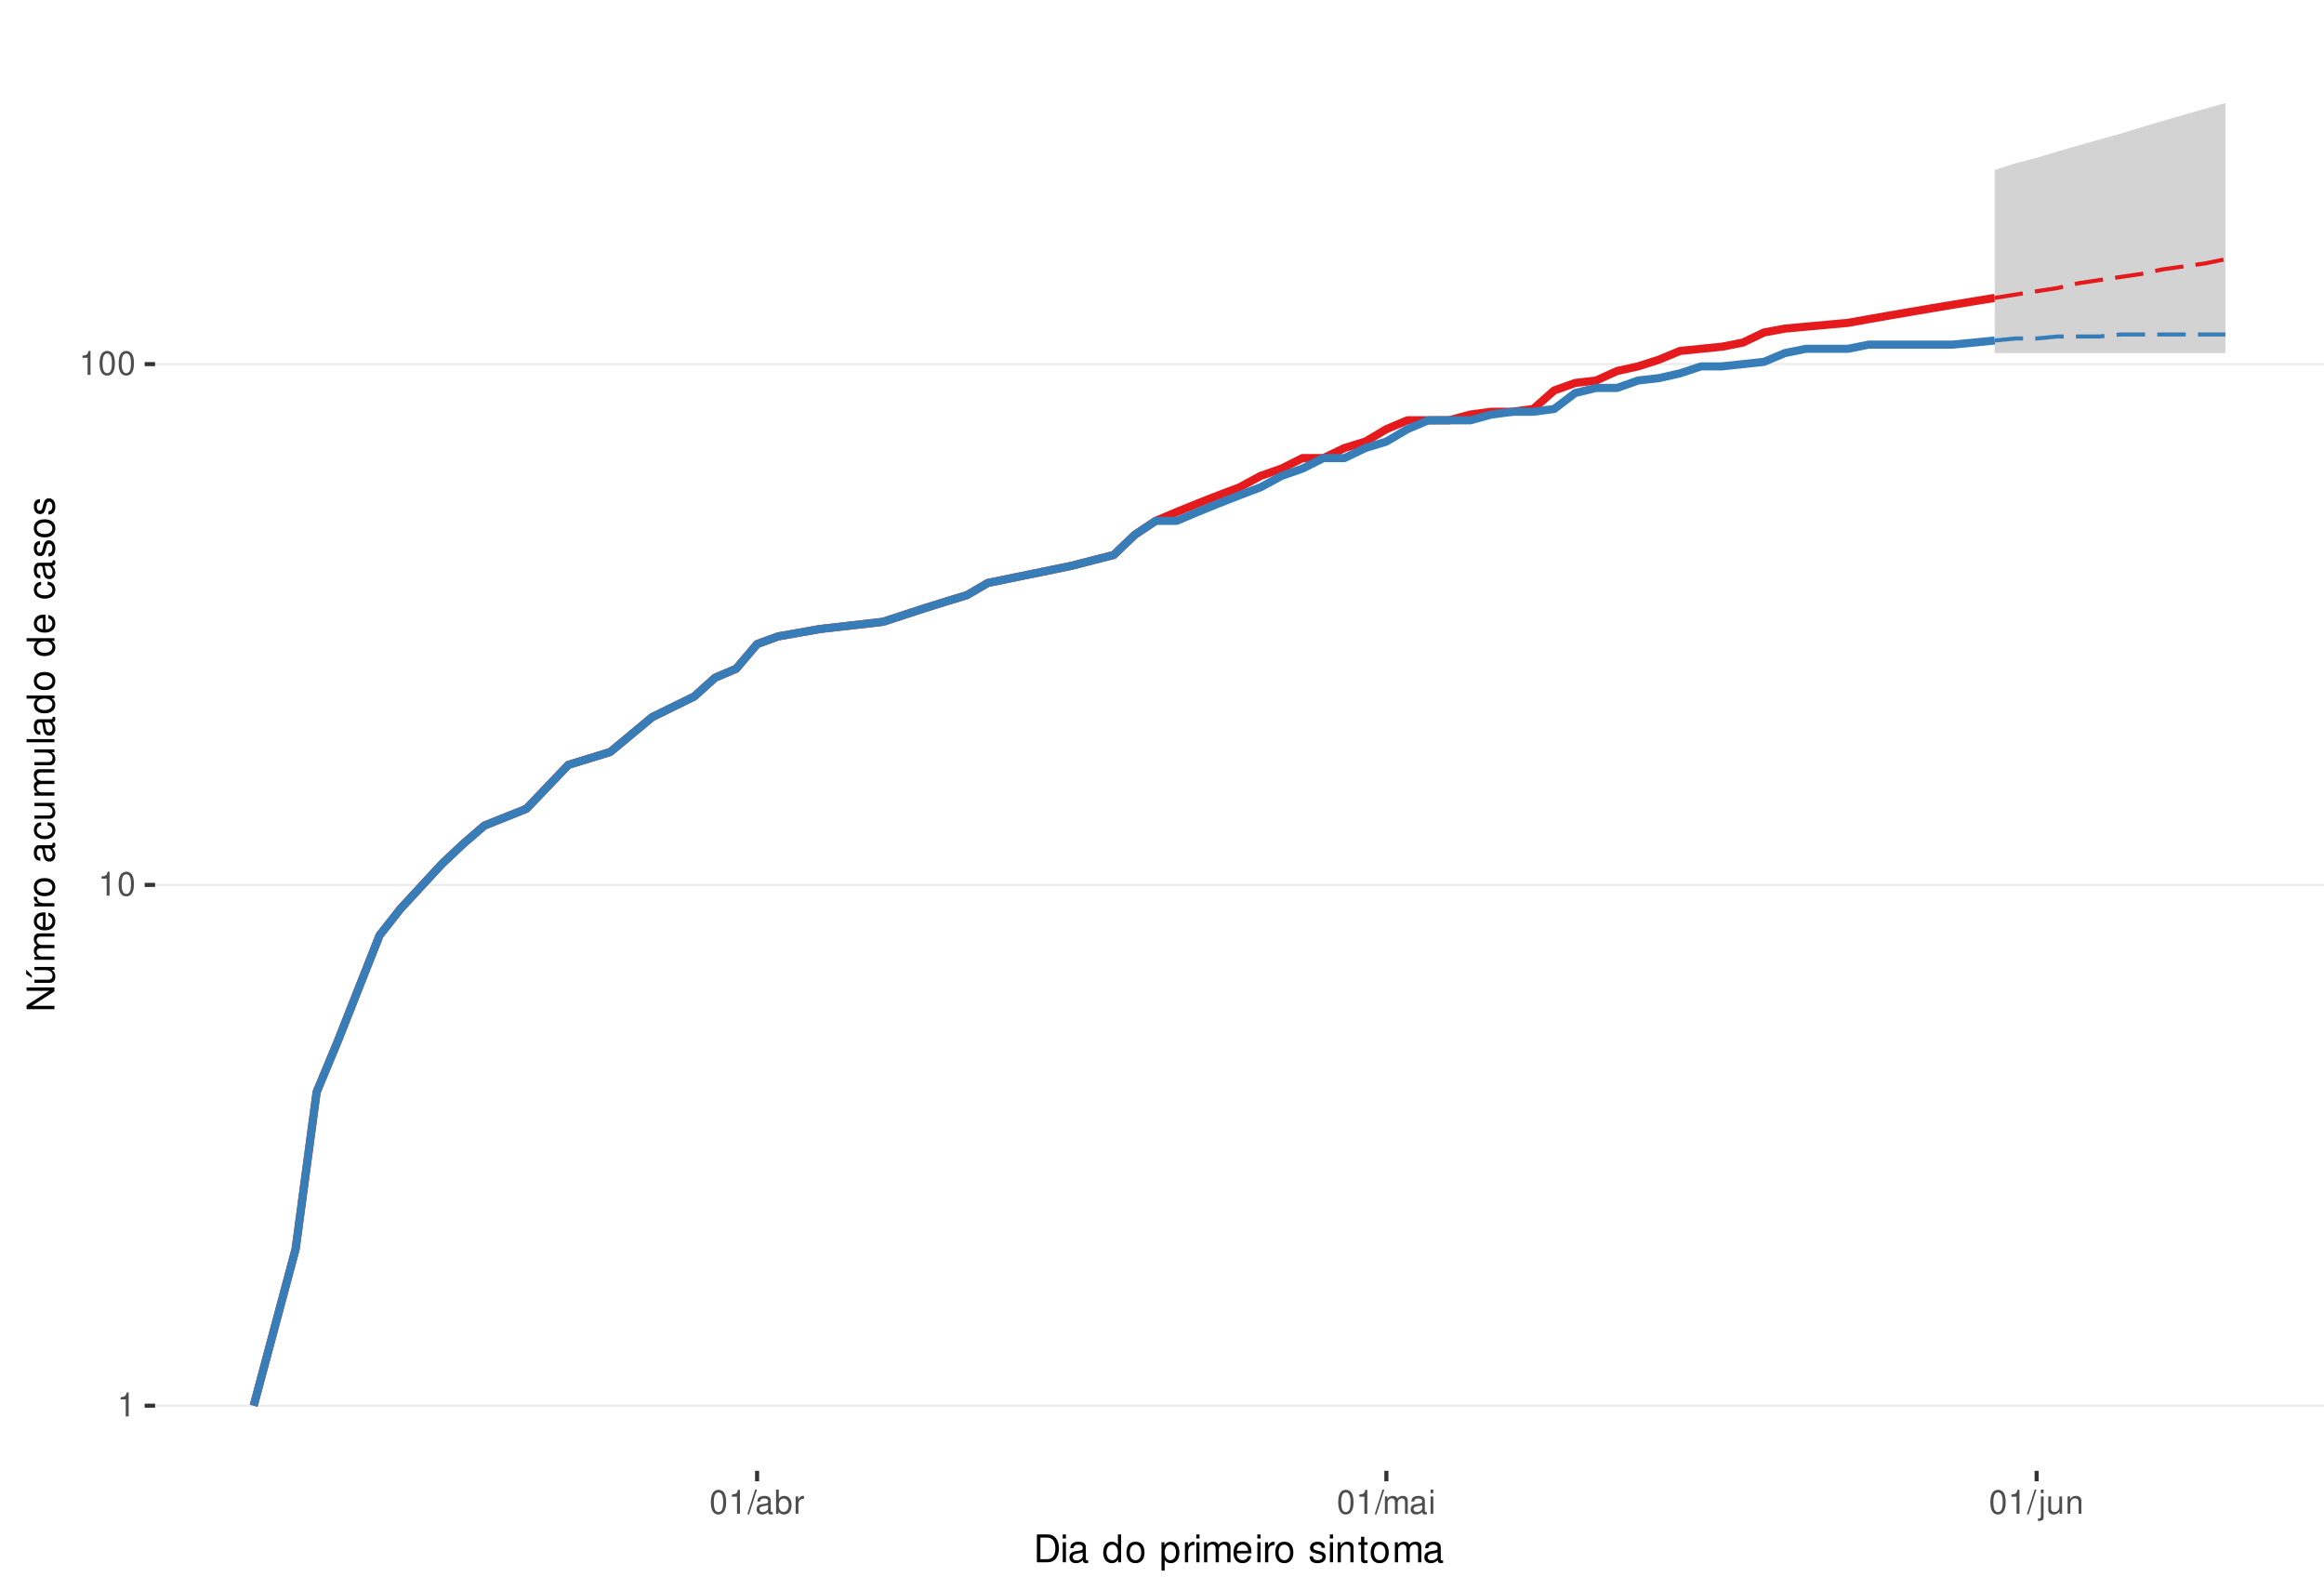
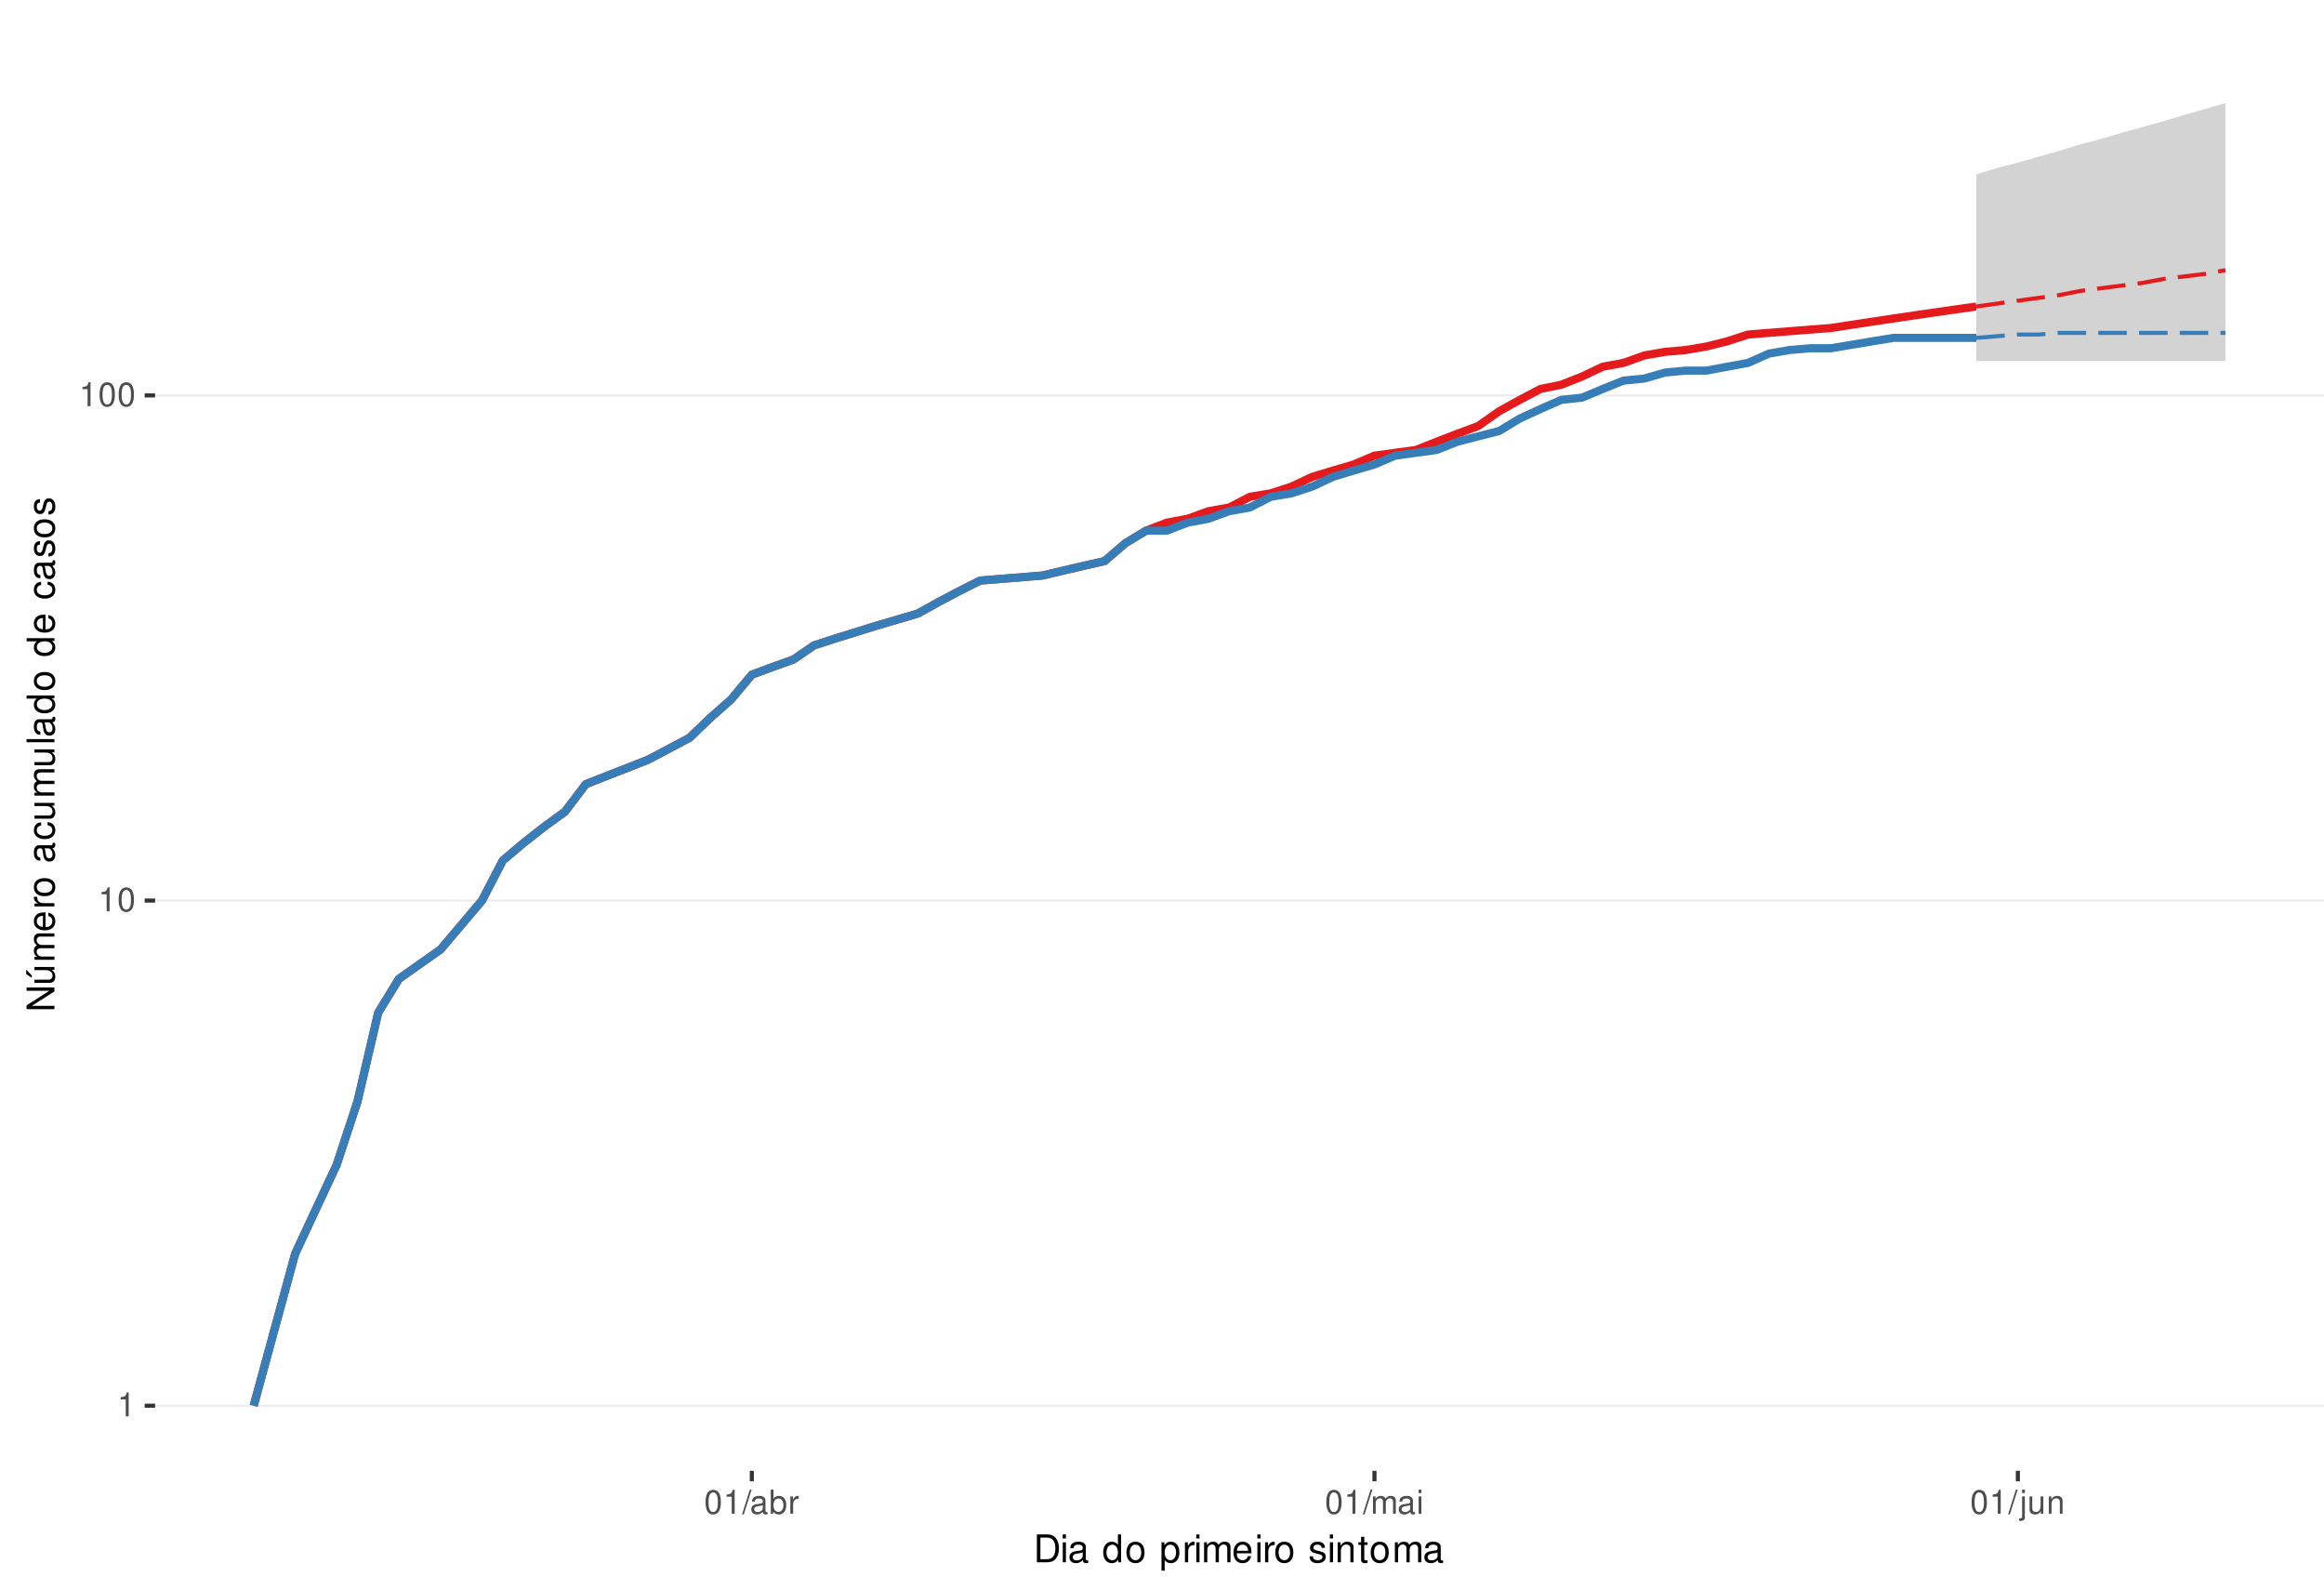
<svg xmlns="http://www.w3.org/2000/svg" xmlns:xlink="http://www.w3.org/1999/xlink" width="609pt" height="413pt" viewBox="0 0 609 413" version="1.1">
  <defs>
    <g>
      <symbol overflow="visible" id="glyph0-0">
        <path style="stroke:none;" d="" />
      </symbol>
      <symbol overflow="visible" id="glyph0-1">
        <path style="stroke:none;" d="M 2.234 -4.453 L 2.234 0 L 3 0 L 3 -6.266 L 2.5 -6.266 C 2.234 -5.297 2.062 -5.172 0.891 -5.016 L 0.891 -4.453 Z M 2.234 -4.453 " />
      </symbol>
      <symbol overflow="visible" id="glyph0-2">
        <path style="stroke:none;" d="M 2.375 -6.266 C 1.812 -6.266 1.297 -6 0.969 -5.578 C 0.578 -5.016 0.375 -4.188 0.375 -3.031 C 0.375 -0.922 1.062 0.203 2.375 0.203 C 3.672 0.203 4.391 -0.922 4.391 -2.984 C 4.391 -4.188 4.203 -5 3.797 -5.578 C 3.469 -6 2.953 -6.266 2.375 -6.266 Z M 2.375 -5.578 C 3.203 -5.578 3.609 -4.75 3.609 -3.047 C 3.609 -1.266 3.219 -0.438 2.359 -0.438 C 1.562 -0.438 1.156 -1.297 1.156 -3.016 C 1.156 -4.75 1.562 -5.578 2.375 -5.578 Z M 2.375 -5.578 " />
      </symbol>
      <symbol overflow="visible" id="glyph0-3">
        <path style="stroke:none;" d="M 1.984 -6.312 L -0.062 0.172 L 0.406 0.172 L 2.453 -6.312 Z M 1.984 -6.312 " />
      </symbol>
      <symbol overflow="visible" id="glyph0-4">
        <path style="stroke:none;" d="M 4.625 -0.422 C 4.547 -0.406 4.516 -0.406 4.469 -0.406 C 4.219 -0.406 4.078 -0.531 4.078 -0.766 L 4.078 -3.422 C 4.078 -4.234 3.5 -4.672 2.375 -4.672 C 1.719 -4.672 1.188 -4.469 0.875 -4.141 C 0.672 -3.906 0.578 -3.641 0.562 -3.188 L 1.297 -3.188 C 1.344 -3.75 1.672 -4 2.359 -4 C 3.016 -4 3.375 -3.75 3.375 -3.328 L 3.375 -3.141 C 3.359 -2.828 3.203 -2.703 2.609 -2.625 C 1.594 -2.5 1.438 -2.469 1.156 -2.359 C 0.625 -2.125 0.359 -1.734 0.359 -1.141 C 0.359 -0.312 0.938 0.203 1.859 0.203 C 2.422 0.203 2.875 0 3.391 -0.469 C 3.438 0 3.672 0.203 4.141 0.203 C 4.297 0.203 4.391 0.188 4.625 0.125 Z M 3.375 -1.422 C 3.375 -1.188 3.297 -1.031 3.078 -0.844 C 2.781 -0.578 2.438 -0.438 2.016 -0.438 C 1.453 -0.438 1.109 -0.703 1.109 -1.156 C 1.109 -1.641 1.422 -1.875 2.203 -1.984 C 2.984 -2.094 3.125 -2.125 3.375 -2.234 Z M 3.375 -1.422 " />
      </symbol>
      <symbol overflow="visible" id="glyph0-5">
        <path style="stroke:none;" d="M 0.469 -6.312 L 0.469 0 L 1.109 0 L 1.109 -0.578 C 1.469 -0.047 1.922 0.203 2.547 0.203 C 3.75 0.203 4.531 -0.781 4.531 -2.281 C 4.531 -3.75 3.797 -4.672 2.594 -4.672 C 1.969 -4.672 1.531 -4.438 1.188 -3.922 L 1.188 -6.312 Z M 2.453 -3.984 C 3.25 -3.984 3.781 -3.297 3.781 -2.203 C 3.781 -1.172 3.234 -0.469 2.453 -0.469 C 1.672 -0.469 1.188 -1.172 1.188 -2.234 C 1.188 -3.297 1.672 -3.984 2.453 -3.984 Z M 2.453 -3.984 " />
      </symbol>
      <symbol overflow="visible" id="glyph0-6">
        <path style="stroke:none;" d="M 0.594 -4.531 L 0.594 0 L 1.328 0 L 1.328 -2.359 C 1.328 -3.438 1.781 -3.938 2.781 -3.906 L 2.781 -4.641 C 2.656 -4.656 2.594 -4.672 2.5 -4.672 C 2.031 -4.672 1.672 -4.391 1.266 -3.719 L 1.266 -4.531 Z M 0.594 -4.531 " />
      </symbol>
      <symbol overflow="visible" id="glyph0-7">
        <path style="stroke:none;" d="M 0.609 -4.531 L 0.609 0 L 1.328 0 L 1.328 -2.844 C 1.328 -3.5 1.812 -4.031 2.391 -4.031 C 2.938 -4.031 3.234 -3.703 3.234 -3.125 L 3.234 0 L 3.969 0 L 3.969 -2.844 C 3.969 -3.5 4.438 -4.031 5.031 -4.031 C 5.562 -4.031 5.875 -3.703 5.875 -3.125 L 5.875 0 L 6.594 0 L 6.594 -3.406 C 6.594 -4.219 6.125 -4.672 5.281 -4.672 C 4.672 -4.672 4.312 -4.484 3.891 -3.969 C 3.625 -4.453 3.25 -4.672 2.672 -4.672 C 2.062 -4.672 1.656 -4.438 1.266 -3.891 L 1.266 -4.531 Z M 0.609 -4.531 " />
      </symbol>
      <symbol overflow="visible" id="glyph0-8">
        <path style="stroke:none;" d="M 1.297 -4.531 L 0.578 -4.531 L 0.578 0 L 1.297 0 Z M 1.297 -6.312 L 0.578 -6.312 L 0.578 -5.406 L 1.297 -5.406 Z M 1.297 -6.312 " />
      </symbol>
      <symbol overflow="visible" id="glyph0-9">
        <path style="stroke:none;" d="M 0.609 -4.531 L 0.609 0.656 C 0.609 1.109 0.469 1.25 0.016 1.25 C -0.031 1.25 -0.062 1.25 -0.156 1.25 L -0.156 1.859 C -0.062 1.875 -0.031 1.891 0.094 1.891 C 0.906 1.891 1.328 1.562 1.328 0.938 L 1.328 -4.531 Z M 1.328 -6.312 L 0.609 -6.312 L 0.609 -5.406 L 1.328 -5.406 Z M 1.328 -6.312 " />
      </symbol>
      <symbol overflow="visible" id="glyph0-10">
        <path style="stroke:none;" d="M 4.172 0 L 4.172 -4.531 L 3.453 -4.531 L 3.453 -1.969 C 3.453 -1.031 2.969 -0.438 2.219 -0.438 C 1.641 -0.438 1.281 -0.781 1.281 -1.328 L 1.281 -4.531 L 0.562 -4.531 L 0.562 -1.031 C 0.562 -0.281 1.125 0.203 2.016 0.203 C 2.672 0.203 3.094 -0.031 3.516 -0.625 L 3.516 0 Z M 4.172 0 " />
      </symbol>
      <symbol overflow="visible" id="glyph0-11">
        <path style="stroke:none;" d="M 0.609 -4.531 L 0.609 0 L 1.328 0 L 1.328 -2.5 C 1.328 -3.422 1.812 -4.031 2.562 -4.031 C 3.141 -4.031 3.5 -3.688 3.5 -3.141 L 3.5 0 L 4.219 0 L 4.219 -3.422 C 4.219 -4.188 3.656 -4.672 2.781 -4.672 C 2.109 -4.672 1.672 -4.406 1.266 -3.781 L 1.266 -4.531 Z M 0.609 -4.531 " />
      </symbol>
      <symbol overflow="visible" id="glyph1-0">
        <path style="stroke:none;" d="" />
      </symbol>
      <symbol overflow="visible" id="glyph1-1">
        <path style="stroke:none;" d="M 0.891 0 L 3.703 0 C 5.547 0 6.672 -1.375 6.672 -3.656 C 6.672 -5.906 5.547 -7.297 3.703 -7.297 L 0.891 -7.297 Z M 1.812 -0.812 L 1.812 -6.469 L 3.547 -6.469 C 4.984 -6.469 5.734 -5.5 5.734 -3.641 C 5.734 -1.797 4.984 -0.812 3.547 -0.812 Z M 1.812 -0.812 " />
      </symbol>
      <symbol overflow="visible" id="glyph1-2">
        <path style="stroke:none;" d="M 1.5 -5.234 L 0.672 -5.234 L 0.672 0 L 1.5 0 Z M 1.5 -7.297 L 0.656 -7.297 L 0.656 -6.234 L 1.5 -6.234 Z M 1.5 -7.297 " />
      </symbol>
      <symbol overflow="visible" id="glyph1-3">
        <path style="stroke:none;" d="M 5.344 -0.484 C 5.266 -0.469 5.219 -0.469 5.172 -0.469 C 4.875 -0.469 4.719 -0.625 4.719 -0.875 L 4.719 -3.953 C 4.719 -4.891 4.047 -5.391 2.75 -5.391 C 1.984 -5.391 1.375 -5.172 1.016 -4.781 C 0.766 -4.516 0.672 -4.203 0.656 -3.688 L 1.484 -3.688 C 1.562 -4.328 1.938 -4.625 2.719 -4.625 C 3.484 -4.625 3.891 -4.344 3.891 -3.844 L 3.891 -3.625 C 3.875 -3.266 3.703 -3.125 3.016 -3.047 C 1.844 -2.891 1.656 -2.844 1.344 -2.719 C 0.734 -2.453 0.422 -2 0.422 -1.312 C 0.422 -0.375 1.078 0.234 2.141 0.234 C 2.797 0.234 3.328 0 3.922 -0.547 C 3.984 0 4.234 0.234 4.781 0.234 C 4.953 0.234 5.062 0.203 5.344 0.141 Z M 3.891 -1.656 C 3.891 -1.375 3.812 -1.203 3.562 -0.969 C 3.219 -0.656 2.812 -0.5 2.312 -0.5 C 1.672 -0.5 1.297 -0.812 1.297 -1.344 C 1.297 -1.891 1.656 -2.172 2.547 -2.297 C 3.438 -2.422 3.609 -2.453 3.891 -2.594 Z M 3.891 -1.656 " />
      </symbol>
      <symbol overflow="visible" id="glyph1-4">
        <path style="stroke:none;" d="" />
      </symbol>
      <symbol overflow="visible" id="glyph1-5">
        <path style="stroke:none;" d="M 4.953 -7.297 L 4.125 -7.297 L 4.125 -4.578 C 3.766 -5.109 3.203 -5.391 2.516 -5.391 C 1.156 -5.391 0.266 -4.297 0.266 -2.625 C 0.266 -0.859 1.125 0.234 2.547 0.234 C 3.266 0.234 3.766 -0.047 4.203 -0.688 L 4.203 0 L 4.953 0 Z M 2.656 -4.609 C 3.547 -4.609 4.125 -3.812 4.125 -2.562 C 4.125 -1.344 3.547 -0.547 2.656 -0.547 C 1.734 -0.547 1.125 -1.359 1.125 -2.578 C 1.125 -3.797 1.734 -4.609 2.656 -4.609 Z M 2.656 -4.609 " />
      </symbol>
      <symbol overflow="visible" id="glyph1-6">
        <path style="stroke:none;" d="M 2.719 -5.391 C 1.234 -5.391 0.359 -4.344 0.359 -2.578 C 0.359 -0.812 1.234 0.234 2.734 0.234 C 4.203 0.234 5.094 -0.812 5.094 -2.547 C 5.094 -4.359 4.234 -5.391 2.719 -5.391 Z M 2.734 -4.625 C 3.672 -4.625 4.234 -3.844 4.234 -2.547 C 4.234 -1.312 3.656 -0.547 2.734 -0.547 C 1.797 -0.547 1.234 -1.312 1.234 -2.578 C 1.234 -3.844 1.797 -4.625 2.734 -4.625 Z M 2.734 -4.625 " />
      </symbol>
      <symbol overflow="visible" id="glyph1-7">
        <path style="stroke:none;" d="M 0.547 2.188 L 1.375 2.188 L 1.375 -0.547 C 1.812 -0.016 2.312 0.234 2.984 0.234 C 4.344 0.234 5.234 -0.859 5.234 -2.531 C 5.234 -4.297 4.375 -5.391 2.984 -5.391 C 2.266 -5.391 1.703 -5.062 1.312 -4.453 L 1.312 -5.234 L 0.547 -5.234 Z M 2.844 -4.609 C 3.766 -4.609 4.359 -3.797 4.359 -2.547 C 4.359 -1.359 3.75 -0.547 2.844 -0.547 C 1.953 -0.547 1.375 -1.344 1.375 -2.578 C 1.375 -3.812 1.953 -4.609 2.844 -4.609 Z M 2.844 -4.609 " />
      </symbol>
      <symbol overflow="visible" id="glyph1-8">
        <path style="stroke:none;" d="M 0.688 -5.234 L 0.688 0 L 1.531 0 L 1.531 -2.719 C 1.547 -3.984 2.062 -4.547 3.203 -4.516 L 3.203 -5.359 C 3.062 -5.375 2.984 -5.391 2.891 -5.391 C 2.344 -5.391 1.938 -5.062 1.453 -4.297 L 1.453 -5.234 Z M 0.688 -5.234 " />
      </symbol>
      <symbol overflow="visible" id="glyph1-9">
        <path style="stroke:none;" d="M 0.703 -5.234 L 0.703 0 L 1.547 0 L 1.547 -3.297 C 1.547 -4.047 2.094 -4.656 2.766 -4.656 C 3.391 -4.656 3.734 -4.281 3.734 -3.609 L 3.734 0 L 4.578 0 L 4.578 -3.297 C 4.578 -4.047 5.125 -4.656 5.812 -4.656 C 6.422 -4.656 6.781 -4.266 6.781 -3.609 L 6.781 0 L 7.625 0 L 7.625 -3.938 C 7.625 -4.875 7.078 -5.391 6.094 -5.391 C 5.406 -5.391 4.984 -5.188 4.484 -4.594 C 4.188 -5.156 3.766 -5.391 3.078 -5.391 C 2.375 -5.391 1.906 -5.125 1.469 -4.5 L 1.469 -5.234 Z M 0.703 -5.234 " />
      </symbol>
      <symbol overflow="visible" id="glyph1-10">
        <path style="stroke:none;" d="M 5.125 -2.344 C 5.125 -3.141 5.062 -3.625 4.922 -4.016 C 4.578 -4.875 3.781 -5.391 2.797 -5.391 C 1.344 -5.391 0.406 -4.281 0.406 -2.547 C 0.406 -0.812 1.297 0.234 2.781 0.234 C 3.984 0.234 4.812 -0.453 5.016 -1.594 L 4.188 -1.594 C 3.953 -0.906 3.484 -0.547 2.812 -0.547 C 2.281 -0.547 1.828 -0.781 1.547 -1.219 C 1.344 -1.516 1.281 -1.812 1.266 -2.344 Z M 1.297 -3.016 C 1.359 -3.984 1.953 -4.625 2.797 -4.625 C 3.641 -4.625 4.234 -3.953 4.234 -3.016 Z M 1.297 -3.016 " />
      </symbol>
      <symbol overflow="visible" id="glyph1-11">
        <path style="stroke:none;" d="M 4.375 -3.781 C 4.375 -4.812 3.688 -5.391 2.484 -5.391 C 1.266 -5.391 0.469 -4.766 0.469 -3.797 C 0.469 -2.969 0.891 -2.578 2.125 -2.281 L 2.906 -2.094 C 3.484 -1.953 3.719 -1.734 3.719 -1.375 C 3.719 -0.875 3.234 -0.547 2.5 -0.547 C 2.047 -0.547 1.672 -0.672 1.453 -0.891 C 1.328 -1.047 1.266 -1.188 1.219 -1.562 L 0.344 -1.562 C 0.375 -0.344 1.062 0.234 2.438 0.234 C 3.75 0.234 4.594 -0.422 4.594 -1.438 C 4.594 -2.203 4.156 -2.641 3.109 -2.891 L 2.312 -3.078 C 1.625 -3.234 1.344 -3.453 1.344 -3.828 C 1.344 -4.312 1.766 -4.625 2.453 -4.625 C 3.125 -4.625 3.484 -4.328 3.5 -3.781 Z M 4.375 -3.781 " />
      </symbol>
      <symbol overflow="visible" id="glyph1-12">
        <path style="stroke:none;" d="M 0.703 -5.234 L 0.703 0 L 1.547 0 L 1.547 -2.891 C 1.547 -3.953 2.094 -4.656 2.953 -4.656 C 3.625 -4.656 4.047 -4.266 4.047 -3.625 L 4.047 0 L 4.875 0 L 4.875 -3.953 C 4.875 -4.828 4.219 -5.391 3.203 -5.391 C 2.438 -5.391 1.938 -5.094 1.469 -4.359 L 1.469 -5.234 Z M 0.703 -5.234 " />
      </symbol>
      <symbol overflow="visible" id="glyph1-13">
        <path style="stroke:none;" d="M 2.547 -5.234 L 1.688 -5.234 L 1.688 -6.688 L 0.844 -6.688 L 0.844 -5.234 L 0.141 -5.234 L 0.141 -4.562 L 0.844 -4.562 L 0.844 -0.594 C 0.844 -0.062 1.203 0.234 1.859 0.234 C 2.078 0.234 2.266 0.203 2.547 0.156 L 2.547 -0.547 C 2.422 -0.516 2.312 -0.5 2.141 -0.5 C 1.781 -0.5 1.688 -0.594 1.688 -0.969 L 1.688 -4.562 L 2.547 -4.562 Z M 2.547 -5.234 " />
      </symbol>
      <symbol overflow="visible" id="glyph2-0">
        <path style="stroke:none;" d="" />
      </symbol>
      <symbol overflow="visible" id="glyph2-1">
        <path style="stroke:none;" d="M -7.297 -6.453 L -7.297 -5.578 L -1.328 -5.578 L -7.297 -1.766 L -7.297 -0.766 L 0 -0.766 L 0 -1.641 L -5.906 -1.641 L 0 -5.406 L 0 -6.453 Z M -7.297 -6.453 " />
      </symbol>
      <symbol overflow="visible" id="glyph2-2">
        <path style="stroke:none;" d="M 0 -4.812 L -5.234 -4.812 L -5.234 -3.984 L -2.266 -3.984 C -1.203 -3.984 -0.5 -3.438 -0.5 -2.562 C -0.5 -1.906 -0.906 -1.484 -1.531 -1.484 L -5.234 -1.484 L -5.234 -0.656 L -1.203 -0.656 C -0.328 -0.656 0.234 -1.297 0.234 -2.312 C 0.234 -3.094 -0.047 -3.578 -0.734 -4.062 L 0 -4.062 Z M -7.406 -2.953 L -5.922 -2 L -5.922 -2.594 L -7.406 -4.094 Z M -7.406 -2.953 " />
      </symbol>
      <symbol overflow="visible" id="glyph2-3">
        <path style="stroke:none;" d="M -5.234 -0.703 L 0 -0.703 L 0 -1.547 L -3.297 -1.547 C -4.047 -1.547 -4.656 -2.094 -4.656 -2.766 C -4.656 -3.391 -4.281 -3.734 -3.609 -3.734 L 0 -3.734 L 0 -4.578 L -3.297 -4.578 C -4.047 -4.578 -4.656 -5.125 -4.656 -5.812 C -4.656 -6.422 -4.266 -6.781 -3.609 -6.781 L 0 -6.781 L 0 -7.625 L -3.938 -7.625 C -4.875 -7.625 -5.391 -7.078 -5.391 -6.094 C -5.391 -5.406 -5.188 -4.984 -4.594 -4.484 C -5.156 -4.188 -5.391 -3.766 -5.391 -3.078 C -5.391 -2.375 -5.125 -1.906 -4.5 -1.469 L -5.234 -1.469 Z M -5.234 -0.703 " />
      </symbol>
      <symbol overflow="visible" id="glyph2-4">
        <path style="stroke:none;" d="M -2.344 -5.125 C -3.141 -5.125 -3.625 -5.062 -4.016 -4.922 C -4.875 -4.578 -5.391 -3.781 -5.391 -2.797 C -5.391 -1.344 -4.281 -0.406 -2.547 -0.406 C -0.812 -0.406 0.234 -1.297 0.234 -2.781 C 0.234 -3.984 -0.453 -4.812 -1.594 -5.016 L -1.594 -4.188 C -0.906 -3.953 -0.547 -3.484 -0.547 -2.812 C -0.547 -2.281 -0.781 -1.828 -1.219 -1.547 C -1.516 -1.344 -1.812 -1.281 -2.344 -1.266 Z M -3.016 -1.297 C -3.984 -1.359 -4.625 -1.953 -4.625 -2.797 C -4.625 -3.641 -3.953 -4.234 -3.016 -4.234 Z M -3.016 -1.297 " />
      </symbol>
      <symbol overflow="visible" id="glyph2-5">
        <path style="stroke:none;" d="M -5.234 -0.688 L 0 -0.688 L 0 -1.531 L -2.719 -1.531 C -3.984 -1.547 -4.547 -2.062 -4.516 -3.203 L -5.359 -3.203 C -5.375 -3.062 -5.391 -2.984 -5.391 -2.891 C -5.391 -2.344 -5.062 -1.938 -4.297 -1.453 L -5.234 -1.453 Z M -5.234 -0.688 " />
      </symbol>
      <symbol overflow="visible" id="glyph2-6">
        <path style="stroke:none;" d="M -5.391 -2.719 C -5.391 -1.234 -4.344 -0.359 -2.578 -0.359 C -0.812 -0.359 0.234 -1.234 0.234 -2.734 C 0.234 -4.203 -0.812 -5.094 -2.547 -5.094 C -4.359 -5.094 -5.391 -4.234 -5.391 -2.719 Z M -4.625 -2.734 C -4.625 -3.672 -3.844 -4.234 -2.547 -4.234 C -1.312 -4.234 -0.547 -3.656 -0.547 -2.734 C -0.547 -1.797 -1.312 -1.234 -2.578 -1.234 C -3.844 -1.234 -4.625 -1.797 -4.625 -2.734 Z M -4.625 -2.734 " />
      </symbol>
      <symbol overflow="visible" id="glyph2-7">
        <path style="stroke:none;" d="" />
      </symbol>
      <symbol overflow="visible" id="glyph2-8">
        <path style="stroke:none;" d="M -0.484 -5.344 C -0.469 -5.266 -0.469 -5.219 -0.469 -5.172 C -0.469 -4.875 -0.625 -4.719 -0.875 -4.719 L -3.953 -4.719 C -4.891 -4.719 -5.391 -4.047 -5.391 -2.75 C -5.391 -1.984 -5.172 -1.375 -4.781 -1.016 C -4.516 -0.766 -4.203 -0.672 -3.688 -0.656 L -3.688 -1.484 C -4.328 -1.562 -4.625 -1.938 -4.625 -2.719 C -4.625 -3.484 -4.344 -3.891 -3.844 -3.891 L -3.625 -3.891 C -3.266 -3.875 -3.125 -3.703 -3.047 -3.016 C -2.891 -1.844 -2.844 -1.656 -2.719 -1.344 C -2.453 -0.734 -2 -0.422 -1.312 -0.422 C -0.375 -0.422 0.234 -1.078 0.234 -2.141 C 0.234 -2.797 0 -3.328 -0.547 -3.922 C 0 -3.984 0.234 -4.234 0.234 -4.781 C 0.234 -4.953 0.203 -5.062 0.141 -5.344 Z M -1.656 -3.891 C -1.375 -3.891 -1.203 -3.812 -0.969 -3.562 C -0.656 -3.219 -0.5 -2.812 -0.5 -2.312 C -0.5 -1.672 -0.812 -1.297 -1.344 -1.297 C -1.891 -1.297 -2.172 -1.656 -2.297 -2.547 C -2.422 -3.438 -2.453 -3.609 -2.594 -3.891 Z M -1.656 -3.891 " />
      </symbol>
      <symbol overflow="visible" id="glyph2-9">
        <path style="stroke:none;" d="M -3.484 -4.703 C -3.984 -4.672 -4.312 -4.562 -4.609 -4.359 C -5.094 -4 -5.391 -3.375 -5.391 -2.641 C -5.391 -1.219 -4.266 -0.312 -2.531 -0.312 C -0.844 -0.312 0.234 -1.203 0.234 -2.625 C 0.234 -3.875 -0.516 -4.672 -1.797 -4.766 L -1.797 -3.938 C -0.953 -3.797 -0.547 -3.359 -0.547 -2.656 C -0.547 -1.734 -1.297 -1.188 -2.531 -1.188 C -3.844 -1.188 -4.625 -1.719 -4.625 -2.625 C -4.625 -3.328 -4.203 -3.766 -3.484 -3.875 Z M -3.484 -4.703 " />
      </symbol>
      <symbol overflow="visible" id="glyph2-10">
        <path style="stroke:none;" d="M 0 -4.812 L -5.234 -4.812 L -5.234 -3.984 L -2.266 -3.984 C -1.203 -3.984 -0.5 -3.438 -0.5 -2.562 C -0.5 -1.906 -0.906 -1.484 -1.531 -1.484 L -5.234 -1.484 L -5.234 -0.656 L -1.203 -0.656 C -0.328 -0.656 0.234 -1.297 0.234 -2.312 C 0.234 -3.094 -0.047 -3.578 -0.734 -4.062 L 0 -4.062 Z M 0 -4.812 " />
      </symbol>
      <symbol overflow="visible" id="glyph2-11">
        <path style="stroke:none;" d="M -7.297 -1.516 L -7.297 -0.688 L 0 -0.688 L 0 -1.516 Z M -7.297 -1.516 " />
      </symbol>
      <symbol overflow="visible" id="glyph2-12">
        <path style="stroke:none;" d="M -7.297 -4.953 L -7.297 -4.125 L -4.578 -4.125 C -5.109 -3.766 -5.391 -3.203 -5.391 -2.516 C -5.391 -1.156 -4.297 -0.266 -2.625 -0.266 C -0.859 -0.266 0.234 -1.125 0.234 -2.547 C 0.234 -3.266 -0.047 -3.766 -0.688 -4.203 L 0 -4.203 L 0 -4.953 Z M -4.609 -2.656 C -4.609 -3.547 -3.812 -4.125 -2.562 -4.125 C -1.344 -4.125 -0.547 -3.547 -0.547 -2.656 C -0.547 -1.734 -1.359 -1.125 -2.578 -1.125 C -3.797 -1.125 -4.609 -1.734 -4.609 -2.656 Z M -4.609 -2.656 " />
      </symbol>
      <symbol overflow="visible" id="glyph2-13">
        <path style="stroke:none;" d="M -3.781 -4.375 C -4.812 -4.375 -5.391 -3.688 -5.391 -2.484 C -5.391 -1.266 -4.766 -0.469 -3.797 -0.469 C -2.969 -0.469 -2.578 -0.891 -2.281 -2.125 L -2.094 -2.906 C -1.953 -3.484 -1.734 -3.719 -1.375 -3.719 C -0.875 -3.719 -0.547 -3.234 -0.547 -2.5 C -0.547 -2.047 -0.672 -1.672 -0.891 -1.453 C -1.047 -1.328 -1.188 -1.266 -1.562 -1.219 L -1.562 -0.344 C -0.344 -0.375 0.234 -1.062 0.234 -2.438 C 0.234 -3.75 -0.422 -4.594 -1.438 -4.594 C -2.203 -4.594 -2.641 -4.156 -2.891 -3.109 L -3.078 -2.312 C -3.234 -1.625 -3.453 -1.344 -3.828 -1.344 C -4.312 -1.344 -4.625 -1.766 -4.625 -2.453 C -4.625 -3.125 -4.328 -3.484 -3.781 -3.5 Z M -3.781 -4.375 " />
      </symbol>
    </g>
    <clipPath id="clip1">
      <path d="M 40.645 9.961 L 609 9.961 L 609 385.328 L 40.645 385.328 Z M 40.645 9.961 " />
    </clipPath>
    <clipPath id="clip2">
      <path d="M 40.645 368 L 609 368 L 609 369 L 40.645 369 Z M 40.645 368 " />
    </clipPath>
    <clipPath id="clip3">
-       <path d="M 40.645 231 L 609 231 L 609 233 L 40.645 233 Z M 40.645 231 " />
+       <path d="M 40.645 235 L 609 235 L 609 237 L 40.645 237 Z M 40.645 235 " />
    </clipPath>
    <clipPath id="clip4">
-       <path d="M 40.645 95 L 609 95 L 609 96 L 40.645 96 Z M 40.645 95 " />
+       <path d="M 40.645 103 L 609 103 L 609 104 L 40.645 104 Z M 40.645 103 " />
    </clipPath>
  </defs>
  <g id="surface32">
    <rect x="0" y="0" width="609" height="413" style="fill:rgb(100%,100%,100%);fill-opacity:1;stroke:none;" />
    <rect x="0" y="0" width="609" height="413" style="fill:rgb(100%,100%,100%);fill-opacity:1;stroke:none;" />
    <path style="fill:none;stroke-width:1.067;stroke-linecap:round;stroke-linejoin:round;stroke:rgb(100%,100%,100%);stroke-opacity:1;stroke-miterlimit:10;" d="M 0 413 L 609 413 L 609 0 L 0 0 Z M 0 413 " />
    <g clip-path="url(#clip1)" clip-rule="nonzero">
      <path style=" stroke:none;fill-rule:nonzero;fill:rgb(100%,100%,100%);fill-opacity:1;" d="M 40.645 385.328 L 609 385.328 L 609 9.961 L 40.645 9.961 Z M 40.645 385.328 " />
    </g>
    <g clip-path="url(#clip2)" clip-rule="nonzero">
      <path style="fill:none;stroke-width:0.533;stroke-linecap:butt;stroke-linejoin:round;stroke:rgb(92.157%,92.157%,92.157%);stroke-opacity:1;stroke-miterlimit:10;" d="M 40.645 368.266 L 609 368.266 " />
    </g>
    <g clip-path="url(#clip3)" clip-rule="nonzero">
-       <path style="fill:none;stroke-width:0.533;stroke-linecap:butt;stroke-linejoin:round;stroke:rgb(92.157%,92.157%,92.157%);stroke-opacity:1;stroke-miterlimit:10;" d="M 40.645 231.828 L 609 231.828 " />
+       <path style="fill:none;stroke-width:0.533;stroke-linecap:butt;stroke-linejoin:round;stroke:rgb(92.157%,92.157%,92.157%);stroke-opacity:1;stroke-miterlimit:10;" d="M 40.645 235.934 L 609 235.934 " />
    </g>
    <g clip-path="url(#clip4)" clip-rule="nonzero">
-       <path style="fill:none;stroke-width:0.533;stroke-linecap:butt;stroke-linejoin:round;stroke:rgb(92.157%,92.157%,92.157%);stroke-opacity:1;stroke-miterlimit:10;" d="M 40.645 95.391 L 609 95.391 " />
-     </g>
-     <path style="fill:none;stroke-width:2.134;stroke-linecap:butt;stroke-linejoin:round;stroke:rgb(89.412%,10.196%,10.98%);stroke-opacity:1;stroke-miterlimit:10;" d="M 66.48 368.266 L 77.473 327.195 L 82.969 286.121 L 88.465 272.898 L 99.461 245.051 L 104.957 238.07 L 115.949 226.18 L 121.445 221.023 L 126.941 216.281 L 137.938 211.891 L 148.93 200.387 L 159.922 197 L 170.914 187.863 L 181.91 182.473 L 187.406 177.531 L 192.902 175.211 L 198.398 168.738 L 203.895 166.73 L 214.891 164.785 L 231.379 162.906 L 242.371 159.312 L 247.871 157.594 L 253.367 155.926 L 258.863 152.723 L 280.848 148.219 L 286.348 146.793 L 291.844 145.398 L 297.34 140.129 L 302.836 136.461 L 308.332 134.137 L 313.828 131.902 L 319.324 129.746 L 324.824 127.668 L 330.32 124.68 L 335.816 122.766 L 341.312 120.012 L 346.809 120.012 L 352.305 117.375 L 357.801 115.684 L 363.301 112.434 L 368.797 110.109 L 379.789 110.109 L 385.285 108.609 L 390.781 107.875 L 396.277 107.875 L 401.777 107.148 L 407.273 102.293 L 412.77 100.328 L 418.266 99.688 L 423.762 97.195 L 429.258 95.984 L 434.754 94.215 L 440.254 91.938 L 445.75 91.379 L 451.246 90.828 L 456.742 89.742 L 462.238 87.105 L 467.734 86.086 L 473.234 85.582 L 478.73 85.082 L 484.227 84.586 L 489.723 83.605 L 495.219 82.641 L 500.715 81.695 L 506.211 80.762 L 511.711 79.844 L 517.207 78.938 L 522.703 78.047 " />
-     <path style=" stroke:none;fill-rule:nonzero;fill:rgb(82.745%,82.745%,82.745%);fill-opacity:1;" d="M 522.703 44.508 L 528.199 42.777 L 533.695 41.332 L 539.191 39.688 L 544.688 38.09 L 550.188 36.535 L 555.684 35.016 L 561.18 33.332 L 566.676 31.691 L 572.172 30.094 L 577.668 28.539 L 583.164 27.023 L 583.164 92.496 L 522.703 92.496 Z M 522.703 44.508 " />
-     <path style="fill:none;stroke-width:1.067;stroke-linecap:butt;stroke-linejoin:round;stroke:rgb(89.412%,10.196%,10.98%);stroke-opacity:1;stroke-dasharray:7.469,3.201;stroke-miterlimit:10;" d="M 522.703 78.047 L 528.199 77.168 L 533.695 76.305 L 539.191 75.453 L 544.688 74.195 L 550.188 73.371 L 555.684 72.559 L 561.18 71.758 L 566.676 70.578 L 572.172 69.805 L 577.668 69.039 L 583.164 67.91 " />
-     <path style="fill:none;stroke-width:2.134;stroke-linecap:butt;stroke-linejoin:round;stroke:rgb(21.569%,49.412%,72.157%);stroke-opacity:1;stroke-miterlimit:10;" d="M 66.48 368.266 L 77.473 327.195 L 82.969 286.121 L 88.465 272.898 L 99.461 245.051 L 104.957 238.07 L 115.949 226.18 L 121.445 221.023 L 126.941 216.281 L 137.938 211.891 L 148.93 200.387 L 159.922 197 L 170.914 187.863 L 181.91 182.473 L 187.406 177.531 L 192.902 175.211 L 198.398 168.738 L 203.895 166.73 L 214.891 164.785 L 231.379 162.906 L 242.371 159.312 L 247.871 157.594 L 253.367 155.926 L 258.863 152.723 L 280.848 148.219 L 286.348 146.793 L 291.844 145.398 L 297.34 140.129 L 302.836 136.461 L 308.332 136.461 L 313.828 134.137 L 319.324 131.902 L 324.824 129.746 L 330.32 127.668 L 335.816 124.68 L 341.312 122.766 L 346.809 120.012 L 352.305 120.012 L 357.801 117.375 L 363.301 115.684 L 368.797 112.434 L 374.293 110.109 L 385.285 110.109 L 390.781 108.609 L 396.277 107.875 L 401.777 107.875 L 407.273 107.148 L 412.77 102.965 L 418.266 101.633 L 423.762 101.633 L 429.258 99.688 L 434.754 99.055 L 440.254 97.809 L 445.75 95.984 L 451.246 95.984 L 456.742 95.391 L 462.238 94.801 L 467.734 92.496 L 473.234 91.379 L 484.227 91.379 L 489.723 90.281 L 511.711 90.281 L 522.703 89.203 " />
-     <path style=" stroke:none;fill-rule:nonzero;fill:rgb(82.745%,82.745%,82.745%);fill-opacity:1;" d="M 522.703 89.203 L 528.199 88.148 L 533.695 87.105 L 539.191 86.086 L 544.688 85.582 L 550.188 85.082 L 555.684 84.586 L 583.164 84.586 L 583.164 89.203 Z M 522.703 89.203 " />
-     <path style="fill:none;stroke-width:1.067;stroke-linecap:butt;stroke-linejoin:round;stroke:rgb(21.569%,49.412%,72.157%);stroke-opacity:1;stroke-dasharray:7.469,3.201;stroke-miterlimit:10;" d="M 522.703 89.203 L 528.199 88.672 L 533.695 88.672 L 539.191 88.148 L 550.188 88.148 L 555.684 87.625 L 583.164 87.625 " />
+       <path style="fill:none;stroke-width:0.533;stroke-linecap:butt;stroke-linejoin:round;stroke:rgb(92.157%,92.157%,92.157%);stroke-opacity:1;stroke-miterlimit:10;" d="M 40.645 103.598 L 609 103.598 " />
+     </g>
+     <path style="fill:none;stroke-width:2.134;stroke-linecap:butt;stroke-linejoin:round;stroke:rgb(89.412%,10.196%,10.98%);stroke-opacity:1;stroke-miterlimit:10;" d="M 66.48 368.266 L 77.355 328.43 L 88.234 305.129 L 93.672 288.594 L 99.113 265.289 L 104.551 256.43 L 115.43 248.758 L 126.305 235.934 L 131.746 225.453 L 137.184 220.855 L 142.621 216.594 L 148.062 212.629 L 153.5 205.438 L 169.816 199.043 L 180.695 193.293 L 186.133 188.062 L 191.57 183.273 L 197.012 176.758 L 202.449 174.742 L 207.887 172.793 L 213.328 169.082 L 218.766 167.316 L 229.645 163.934 L 240.52 160.738 L 245.961 157.715 L 251.398 154.84 L 256.836 152.102 L 273.152 150.781 L 278.594 149.492 L 284.031 148.227 L 289.469 146.992 L 294.91 142.297 L 300.348 139.012 L 305.785 136.922 L 311.227 135.906 L 316.664 133.922 L 322.102 132.957 L 327.543 130.152 L 332.98 129.246 L 338.418 127.48 L 343.859 124.926 L 349.297 123.281 L 354.734 121.684 L 360.176 119.371 L 365.613 118.621 L 371.051 117.879 L 376.492 115.711 L 381.93 113.617 L 387.367 111.602 L 392.809 107.77 L 398.246 104.758 L 403.684 101.898 L 409.125 100.793 L 414.562 98.645 L 420 96.066 L 425.441 95.07 L 430.879 93.121 L 436.316 92.172 L 441.758 91.699 L 447.195 90.773 L 452.633 89.41 L 458.074 87.641 L 463.512 87.207 L 468.949 86.777 L 474.391 86.352 L 479.828 85.926 L 485.266 85.086 L 490.707 84.262 L 496.145 83.445 L 501.582 82.641 L 507.023 81.848 L 512.461 81.066 L 517.898 80.297 " />
+     <path style=" stroke:none;fill-rule:nonzero;fill:rgb(82.745%,82.745%,82.745%);fill-opacity:1;" d="M 517.898 45.668 L 523.34 44.016 L 528.777 42.605 L 534.215 41.035 L 539.656 39.508 L 545.094 37.836 L 550.531 36.391 L 555.973 34.809 L 561.41 33.266 L 566.848 31.766 L 572.289 30.141 L 577.727 28.562 L 583.164 27.023 L 583.164 94.574 L 517.898 94.574 Z M 517.898 45.668 " />
+     <path style="fill:none;stroke-width:1.067;stroke-linecap:butt;stroke-linejoin:round;stroke:rgb(89.412%,10.196%,10.98%);stroke-opacity:1;stroke-dasharray:7.469,3.201;stroke-miterlimit:10;" d="M 517.898 80.297 L 523.34 79.535 L 528.777 78.781 L 534.215 78.043 L 539.656 77.309 L 545.094 76.227 L 550.531 75.52 L 555.973 74.816 L 561.41 74.125 L 566.848 73.102 L 572.289 72.43 L 577.727 71.766 L 583.164 70.781 " />
+     <path style="fill:none;stroke-width:2.134;stroke-linecap:butt;stroke-linejoin:round;stroke:rgb(21.569%,49.412%,72.157%);stroke-opacity:1;stroke-miterlimit:10;" d="M 66.48 368.266 L 77.355 328.43 L 88.234 305.129 L 93.672 288.594 L 99.113 265.289 L 104.551 256.43 L 115.43 248.758 L 126.305 235.934 L 131.746 225.453 L 137.184 220.855 L 142.621 216.594 L 148.062 212.629 L 153.5 205.438 L 169.816 199.043 L 180.695 193.293 L 186.133 188.062 L 191.57 183.273 L 197.012 176.758 L 202.449 174.742 L 207.887 172.793 L 213.328 169.082 L 218.766 167.316 L 229.645 163.934 L 240.52 160.738 L 245.961 157.715 L 251.398 154.84 L 256.836 152.102 L 273.152 150.781 L 278.594 149.492 L 284.031 148.227 L 289.469 146.992 L 294.91 142.297 L 300.348 139.012 L 305.785 139.012 L 311.227 136.922 L 316.664 135.906 L 322.102 133.922 L 327.543 132.957 L 332.98 130.152 L 338.418 129.246 L 343.859 127.48 L 349.297 124.926 L 354.734 123.281 L 360.176 121.684 L 365.613 119.371 L 371.051 118.621 L 376.492 117.879 L 381.93 115.711 L 387.367 114.309 L 392.809 112.938 L 398.246 109.652 L 403.684 107.156 L 409.125 104.758 L 414.562 104.176 L 420 101.898 L 425.441 99.711 L 430.879 99.176 L 436.316 97.602 L 441.758 97.086 L 447.195 97.086 L 452.633 96.066 L 458.074 95.07 L 463.512 92.645 L 468.949 91.699 L 474.391 91.234 L 479.828 91.234 L 485.266 90.316 L 490.707 89.41 L 496.145 88.52 L 517.898 88.52 " />
+     <path style=" stroke:none;fill-rule:nonzero;fill:rgb(82.745%,82.745%,82.745%);fill-opacity:1;" d="M 517.898 88.52 L 523.34 87.207 L 528.777 85.926 L 534.215 85.086 L 539.656 84.262 L 545.094 83.445 L 550.531 83.043 L 583.164 83.043 L 583.164 88.52 Z M 517.898 88.52 " />
+     <path style="fill:none;stroke-width:1.067;stroke-linecap:butt;stroke-linejoin:round;stroke:rgb(21.569%,49.412%,72.157%);stroke-opacity:1;stroke-dasharray:7.469,3.201;stroke-miterlimit:10;" d="M 517.898 88.52 L 523.34 88.078 L 528.777 87.641 L 534.215 87.641 L 539.656 87.207 L 583.164 87.207 " />
    <g style="fill:rgb(30.196%,30.196%,30.196%);fill-opacity:1;">
      <use xlink:href="#glyph0-1" x="30.715" y="371.071" />
    </g>
    <g style="fill:rgb(30.196%,30.196%,30.196%);fill-opacity:1;">
-       <use xlink:href="#glyph0-1" x="25.715" y="234.634" />
-       <use xlink:href="#glyph0-2" x="30.715" y="234.634" />
-     </g>
-     <g style="fill:rgb(30.196%,30.196%,30.196%);fill-opacity:1;">
-       <use xlink:href="#glyph0-1" x="20.715" y="98.196" />
-       <use xlink:href="#glyph0-2" x="25.715" y="98.196" />
-       <use xlink:href="#glyph0-2" x="30.715" y="98.196" />
+       <use xlink:href="#glyph0-1" x="25.715" y="238.739" />
+       <use xlink:href="#glyph0-2" x="30.715" y="238.739" />
+     </g>
+     <g style="fill:rgb(30.196%,30.196%,30.196%);fill-opacity:1;">
+       <use xlink:href="#glyph0-1" x="20.715" y="106.403" />
+       <use xlink:href="#glyph0-2" x="25.715" y="106.403" />
+       <use xlink:href="#glyph0-2" x="30.715" y="106.403" />
    </g>
    <path style="fill:none;stroke-width:1.067;stroke-linecap:butt;stroke-linejoin:round;stroke:rgb(20%,20%,20%);stroke-opacity:1;stroke-miterlimit:10;" d="M 37.906 368.266 L 40.645 368.266 " />
-     <path style="fill:none;stroke-width:1.067;stroke-linecap:butt;stroke-linejoin:round;stroke:rgb(20%,20%,20%);stroke-opacity:1;stroke-miterlimit:10;" d="M 37.906 231.828 L 40.645 231.828 " />
-     <path style="fill:none;stroke-width:1.067;stroke-linecap:butt;stroke-linejoin:round;stroke:rgb(20%,20%,20%);stroke-opacity:1;stroke-miterlimit:10;" d="M 37.906 95.391 L 40.645 95.391 " />
-     <path style="fill:none;stroke-width:1.067;stroke-linecap:butt;stroke-linejoin:round;stroke:rgb(20%,20%,20%);stroke-opacity:1;stroke-miterlimit:10;" d="M 198.398 388.07 L 198.398 385.328 " />
-     <path style="fill:none;stroke-width:1.067;stroke-linecap:butt;stroke-linejoin:round;stroke:rgb(20%,20%,20%);stroke-opacity:1;stroke-miterlimit:10;" d="M 363.301 388.07 L 363.301 385.328 " />
-     <path style="fill:none;stroke-width:1.067;stroke-linecap:butt;stroke-linejoin:round;stroke:rgb(20%,20%,20%);stroke-opacity:1;stroke-miterlimit:10;" d="M 533.695 388.07 L 533.695 385.328 " />
-     <g style="fill:rgb(30.196%,30.196%,30.196%);fill-opacity:1;">
-       <use xlink:href="#glyph0-2" x="185.898" y="396.567" />
-       <use xlink:href="#glyph0-1" x="190.898" y="396.567" />
-       <use xlink:href="#glyph0-3" x="195.898" y="396.567" />
-       <use xlink:href="#glyph0-4" x="197.898" y="396.567" />
-       <use xlink:href="#glyph0-5" x="202.898" y="396.567" />
-       <use xlink:href="#glyph0-6" x="207.898" y="396.567" />
-     </g>
-     <g style="fill:rgb(30.196%,30.196%,30.196%);fill-opacity:1;">
-       <use xlink:href="#glyph0-2" x="350.301" y="396.567" />
-       <use xlink:href="#glyph0-1" x="355.301" y="396.567" />
-       <use xlink:href="#glyph0-3" x="360.301" y="396.567" />
-       <use xlink:href="#glyph0-7" x="362.301" y="396.567" />
-       <use xlink:href="#glyph0-4" x="369.301" y="396.567" />
-       <use xlink:href="#glyph0-8" x="374.301" y="396.567" />
-     </g>
-     <g style="fill:rgb(30.196%,30.196%,30.196%);fill-opacity:1;">
-       <use xlink:href="#glyph0-2" x="521.195" y="396.567" />
-       <use xlink:href="#glyph0-1" x="526.195" y="396.567" />
-       <use xlink:href="#glyph0-3" x="531.195" y="396.567" />
-       <use xlink:href="#glyph0-9" x="534.195" y="396.567" />
-       <use xlink:href="#glyph0-10" x="536.195" y="396.567" />
-       <use xlink:href="#glyph0-11" x="541.195" y="396.567" />
+     <path style="fill:none;stroke-width:1.067;stroke-linecap:butt;stroke-linejoin:round;stroke:rgb(20%,20%,20%);stroke-opacity:1;stroke-miterlimit:10;" d="M 37.906 235.934 L 40.645 235.934 " />
+     <path style="fill:none;stroke-width:1.067;stroke-linecap:butt;stroke-linejoin:round;stroke:rgb(20%,20%,20%);stroke-opacity:1;stroke-miterlimit:10;" d="M 37.906 103.598 L 40.645 103.598 " />
+     <path style="fill:none;stroke-width:1.067;stroke-linecap:butt;stroke-linejoin:round;stroke:rgb(20%,20%,20%);stroke-opacity:1;stroke-miterlimit:10;" d="M 197.012 388.07 L 197.012 385.328 " />
+     <path style="fill:none;stroke-width:1.067;stroke-linecap:butt;stroke-linejoin:round;stroke:rgb(20%,20%,20%);stroke-opacity:1;stroke-miterlimit:10;" d="M 360.176 388.07 L 360.176 385.328 " />
+     <path style="fill:none;stroke-width:1.067;stroke-linecap:butt;stroke-linejoin:round;stroke:rgb(20%,20%,20%);stroke-opacity:1;stroke-miterlimit:10;" d="M 528.777 388.07 L 528.777 385.328 " />
+     <g style="fill:rgb(30.196%,30.196%,30.196%);fill-opacity:1;">
+       <use xlink:href="#glyph0-2" x="184.512" y="396.567" />
+       <use xlink:href="#glyph0-1" x="189.512" y="396.567" />
+       <use xlink:href="#glyph0-3" x="194.512" y="396.567" />
+       <use xlink:href="#glyph0-4" x="196.512" y="396.567" />
+       <use xlink:href="#glyph0-5" x="201.512" y="396.567" />
+       <use xlink:href="#glyph0-6" x="206.512" y="396.567" />
+     </g>
+     <g style="fill:rgb(30.196%,30.196%,30.196%);fill-opacity:1;">
+       <use xlink:href="#glyph0-2" x="347.176" y="396.567" />
+       <use xlink:href="#glyph0-1" x="352.176" y="396.567" />
+       <use xlink:href="#glyph0-3" x="357.176" y="396.567" />
+       <use xlink:href="#glyph0-7" x="359.176" y="396.567" />
+       <use xlink:href="#glyph0-4" x="366.176" y="396.567" />
+       <use xlink:href="#glyph0-8" x="371.176" y="396.567" />
+     </g>
+     <g style="fill:rgb(30.196%,30.196%,30.196%);fill-opacity:1;">
+       <use xlink:href="#glyph0-2" x="516.277" y="396.567" />
+       <use xlink:href="#glyph0-1" x="521.277" y="396.567" />
+       <use xlink:href="#glyph0-3" x="526.277" y="396.567" />
+       <use xlink:href="#glyph0-9" x="529.277" y="396.567" />
+       <use xlink:href="#glyph0-10" x="531.277" y="396.567" />
+       <use xlink:href="#glyph0-11" x="536.277" y="396.567" />
    </g>
    <g style="fill:rgb(0%,0%,0%);fill-opacity:1;">
      <use xlink:href="#glyph1-1" x="270.824" y="409.29" />
      <use xlink:href="#glyph1-2" x="277.824" y="409.29" />
      <use xlink:href="#glyph1-3" x="279.824" y="409.29" />
      <use xlink:href="#glyph1-4" x="285.824" y="409.29" />
      <use xlink:href="#glyph1-5" x="288.824" y="409.29" />
      <use xlink:href="#glyph1-6" x="294.824" y="409.29" />
      <use xlink:href="#glyph1-4" x="300.824" y="409.29" />
      <use xlink:href="#glyph1-7" x="303.824" y="409.29" />
      <use xlink:href="#glyph1-8" x="309.824" y="409.29" />
      <use xlink:href="#glyph1-2" x="312.824" y="409.29" />
      <use xlink:href="#glyph1-9" x="314.824" y="409.29" />
      <use xlink:href="#glyph1-10" x="322.824" y="409.29" />
      <use xlink:href="#glyph1-2" x="328.824" y="409.29" />
      <use xlink:href="#glyph1-8" x="330.824" y="409.29" />
      <use xlink:href="#glyph1-6" x="333.824" y="409.29" />
      <use xlink:href="#glyph1-4" x="339.824" y="409.29" />
      <use xlink:href="#glyph1-11" x="342.824" y="409.29" />
      <use xlink:href="#glyph1-2" x="347.824" y="409.29" />
      <use xlink:href="#glyph1-12" x="349.824" y="409.29" />
      <use xlink:href="#glyph1-13" x="355.824" y="409.29" />
      <use xlink:href="#glyph1-6" x="358.824" y="409.29" />
      <use xlink:href="#glyph1-9" x="364.824" y="409.29" />
      <use xlink:href="#glyph1-3" x="372.824" y="409.29" />
    </g>
    <g style="fill:rgb(0%,0%,0%);fill-opacity:1;">
      <use xlink:href="#glyph2-1" x="14.263" y="265.145" />
      <use xlink:href="#glyph2-2" x="14.263" y="258.145" />
      <use xlink:href="#glyph2-3" x="14.263" y="252.145" />
      <use xlink:href="#glyph2-4" x="14.263" y="244.145" />
      <use xlink:href="#glyph2-5" x="14.263" y="238.145" />
      <use xlink:href="#glyph2-6" x="14.263" y="235.145" />
      <use xlink:href="#glyph2-7" x="14.263" y="229.145" />
      <use xlink:href="#glyph2-8" x="14.263" y="226.145" />
      <use xlink:href="#glyph2-9" x="14.263" y="220.145" />
      <use xlink:href="#glyph2-10" x="14.263" y="215.145" />
      <use xlink:href="#glyph2-3" x="14.263" y="209.145" />
      <use xlink:href="#glyph2-10" x="14.263" y="201.145" />
      <use xlink:href="#glyph2-11" x="14.263" y="195.145" />
      <use xlink:href="#glyph2-8" x="14.263" y="193.145" />
      <use xlink:href="#glyph2-12" x="14.263" y="187.145" />
      <use xlink:href="#glyph2-6" x="14.263" y="181.145" />
      <use xlink:href="#glyph2-7" x="14.263" y="175.145" />
      <use xlink:href="#glyph2-12" x="14.263" y="172.145" />
      <use xlink:href="#glyph2-4" x="14.263" y="166.145" />
      <use xlink:href="#glyph2-7" x="14.263" y="160.145" />
      <use xlink:href="#glyph2-9" x="14.263" y="157.145" />
      <use xlink:href="#glyph2-8" x="14.263" y="152.145" />
      <use xlink:href="#glyph2-13" x="14.263" y="146.145" />
      <use xlink:href="#glyph2-6" x="14.263" y="141.145" />
      <use xlink:href="#glyph2-13" x="14.263" y="135.145" />
    </g>
  </g>
</svg>
